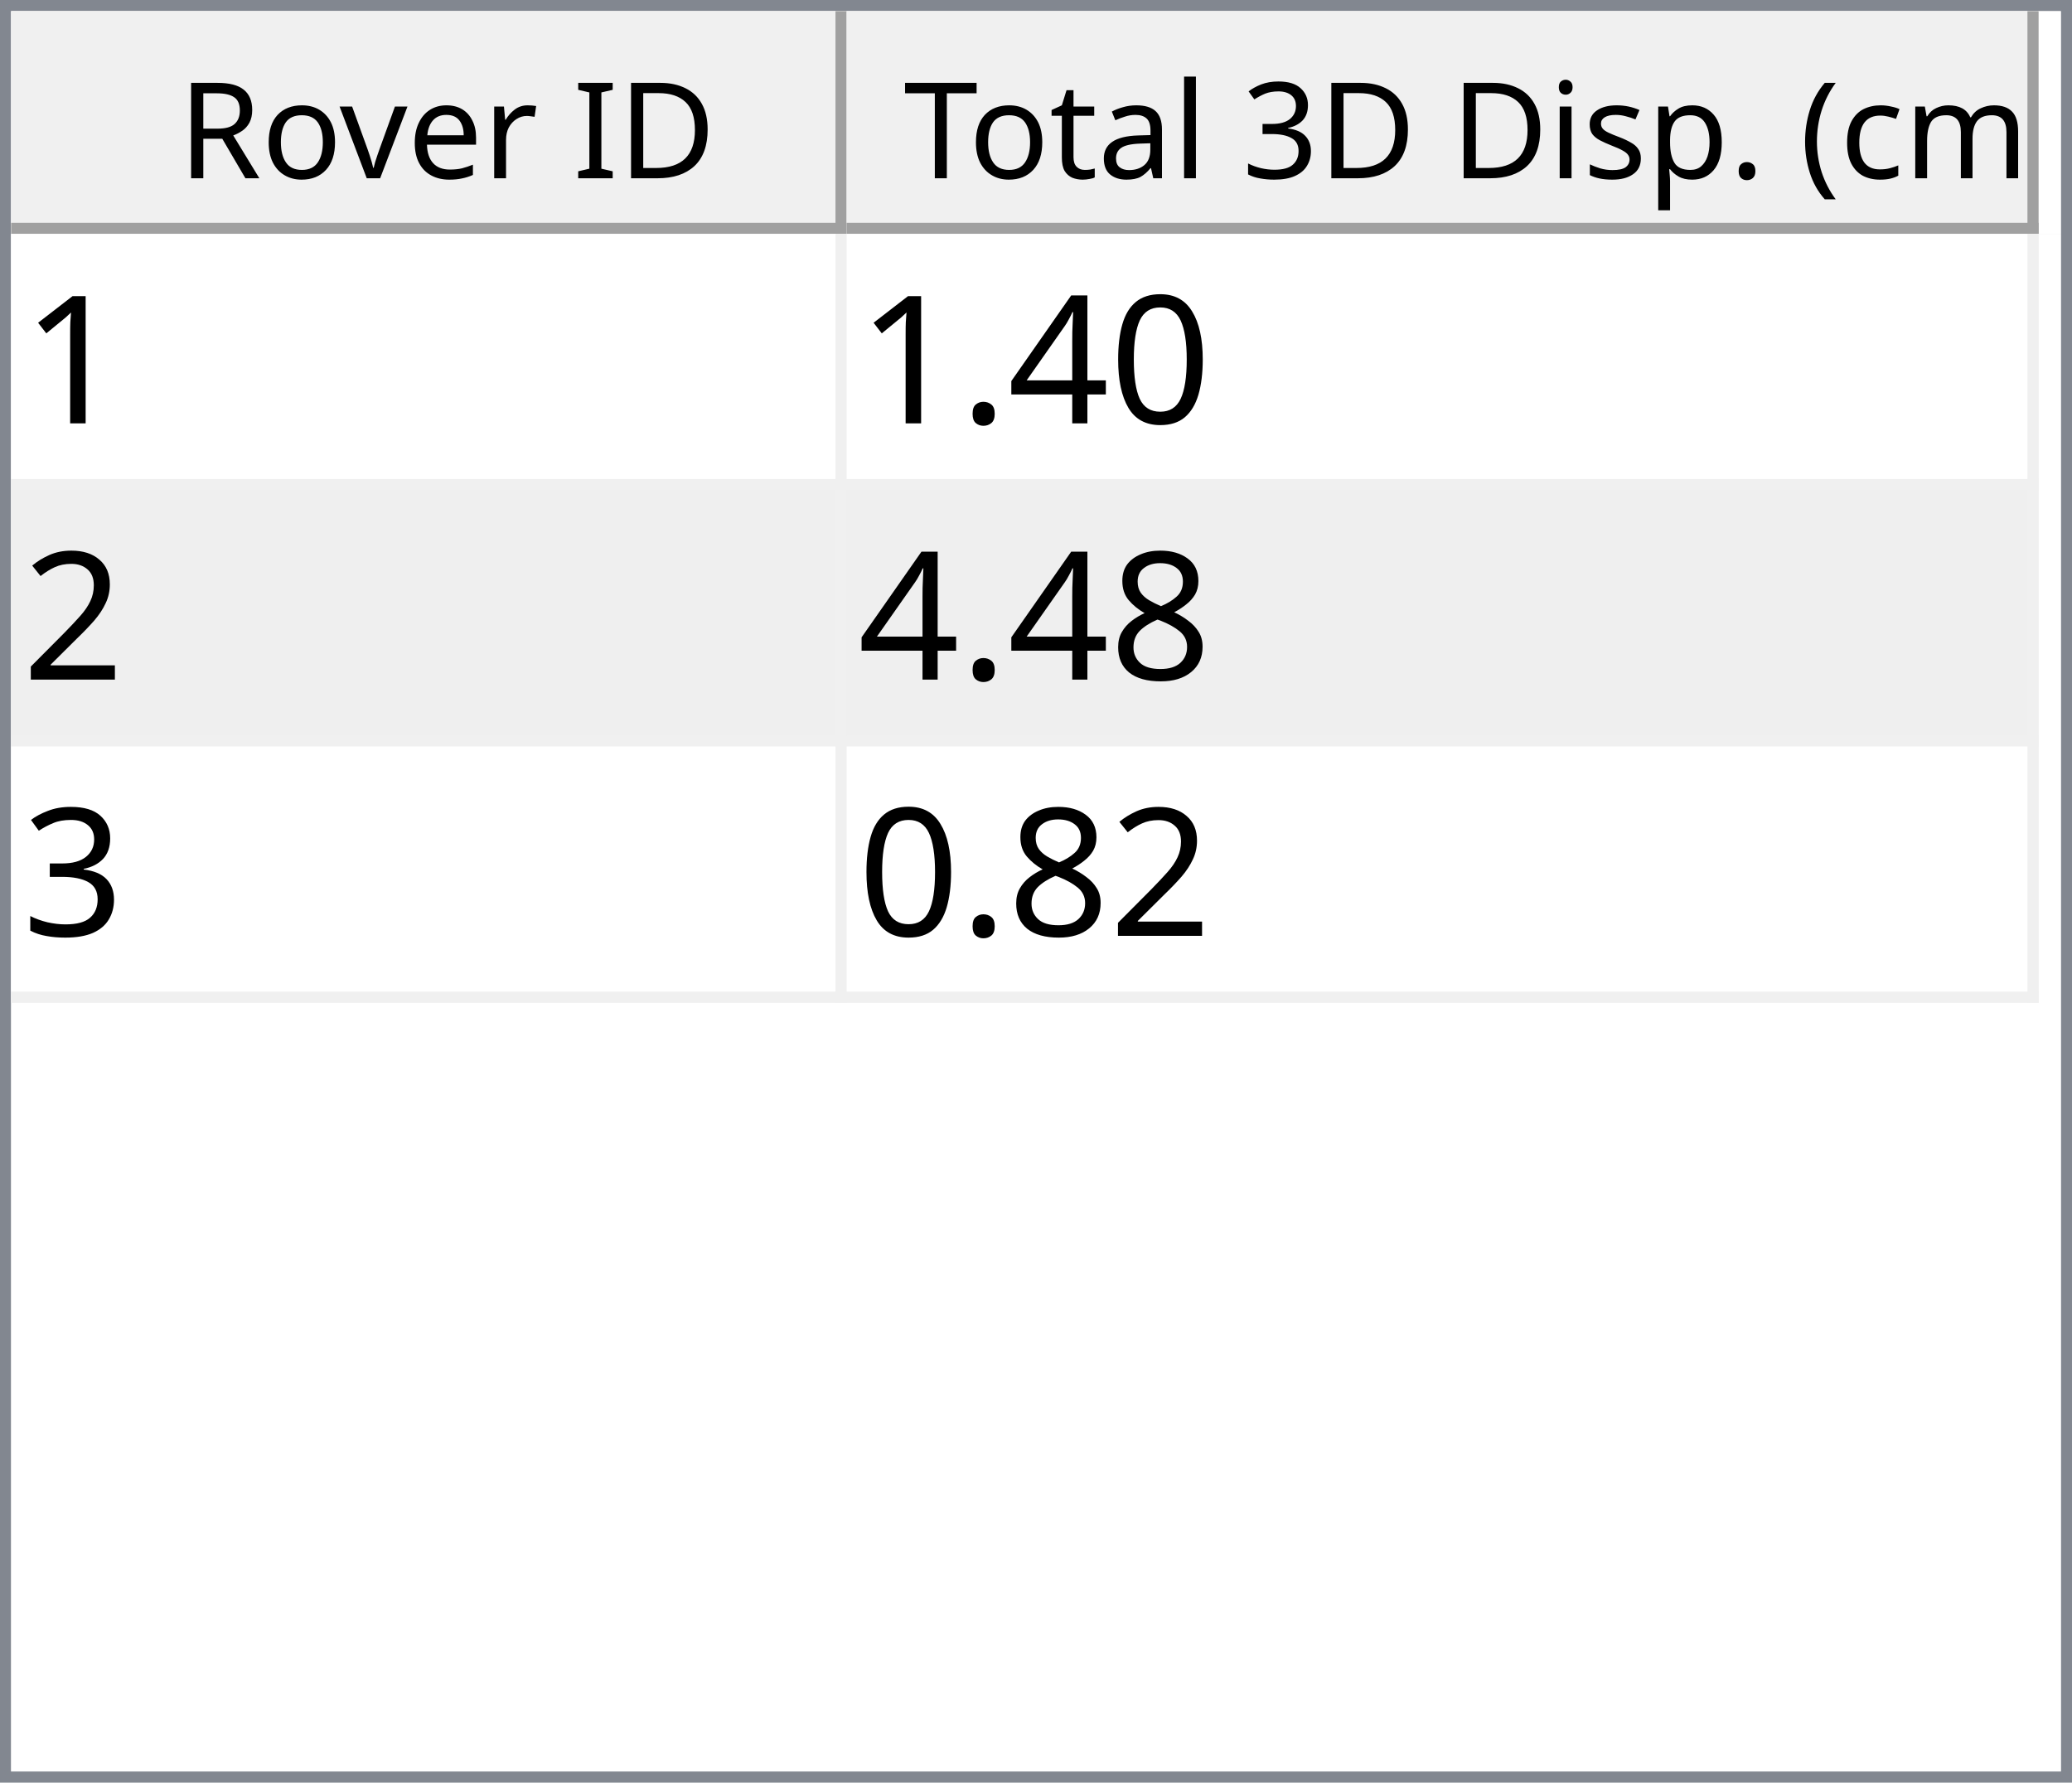
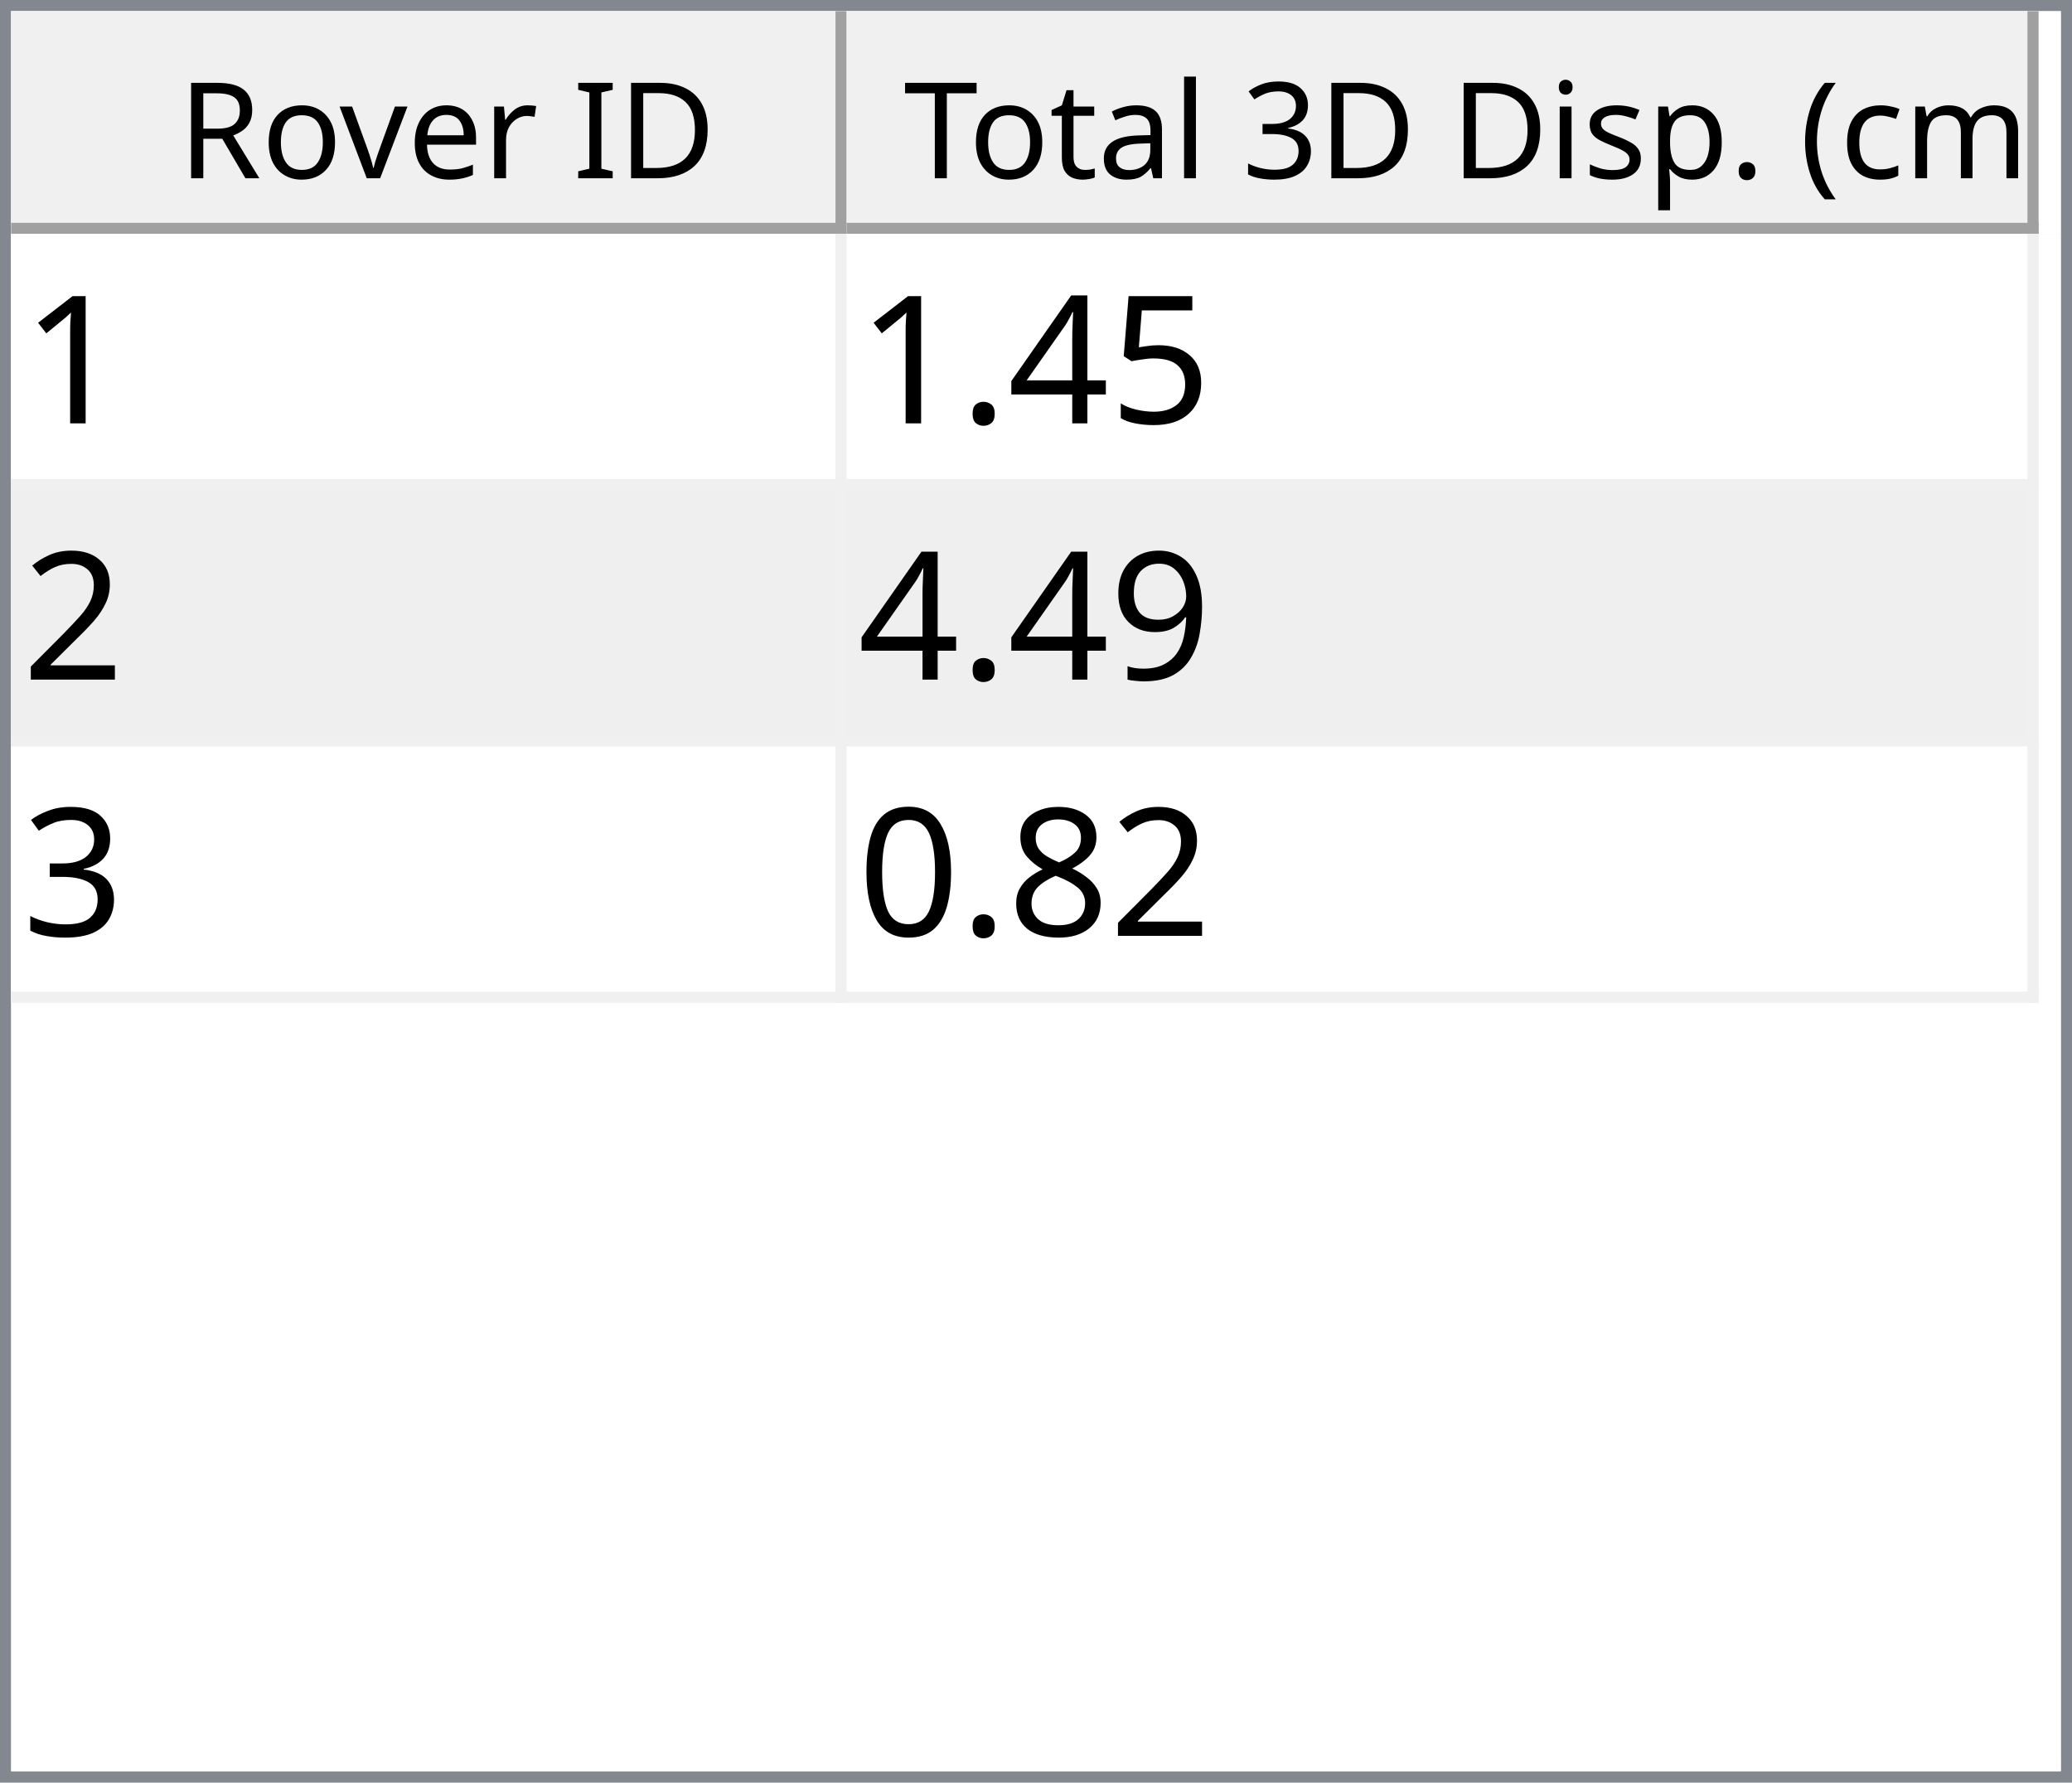
<svg xmlns="http://www.w3.org/2000/svg" style="fill-opacity:1; color-rendering:auto; color-interpolation:auto; text-rendering:auto; stroke:black; stroke-linecap:square; stroke-miterlimit:10; shape-rendering:auto; stroke-opacity:1; fill:black; stroke-dasharray:none; font-weight:normal; stroke-width:1; font-family:'Dialog'; font-style:normal; stroke-linejoin:miter; font-size:12px; stroke-dashoffset:0; image-rendering:auto;" width="186" height="160">
  <defs id="genericDefs" />
  <g>
    <defs id="defs1">
      <clipPath clipPathUnits="userSpaceOnUse" id="clipPath1">
        <path d="M0 0 L186 0 L186 160 L0 160 L0 0 Z" />
      </clipPath>
      <clipPath clipPathUnits="userSpaceOnUse" id="clipPath2">
        <path d="M0 0 L0 160 L186 160 L186 0 Z" />
      </clipPath>
      <clipPath clipPathUnits="userSpaceOnUse" id="clipPath3">
        <path d="M0 0 L0 20 L184 20 L184 0 Z" />
      </clipPath>
      <clipPath clipPathUnits="userSpaceOnUse" id="clipPath4">
        <path d="M0 0 L0 20 L75 20 L75 0 Z" />
      </clipPath>
      <clipPath clipPathUnits="userSpaceOnUse" id="clipPath5">
        <path d="M1 1 L1 19 L74 19 L74 1 Z" />
      </clipPath>
      <clipPath clipPathUnits="userSpaceOnUse" id="clipPath6">
        <path d="M0 0 L0 18 L73 18 L73 0 Z" />
      </clipPath>
      <clipPath clipPathUnits="userSpaceOnUse" id="clipPath7">
        <path d="M-0.5 -0.5 L-0.5 19.5 L74.5 19.5 L74.5 -0.5 Z" />
      </clipPath>
      <clipPath clipPathUnits="userSpaceOnUse" id="clipPath8">
        <path d="M0 0 L0 20 L107 20 L107 0 Z" />
      </clipPath>
      <clipPath clipPathUnits="userSpaceOnUse" id="clipPath9">
        <path d="M1 1 L1 19 L106 19 L106 1 Z" />
      </clipPath>
      <clipPath clipPathUnits="userSpaceOnUse" id="clipPath10">
        <path d="M0 0 L0 18 L105 18 L105 0 Z" />
      </clipPath>
      <clipPath clipPathUnits="userSpaceOnUse" id="clipPath11">
        <path d="M-0.5 -0.5 L-0.5 19.5 L106.5 19.5 L106.5 -0.5 Z" />
      </clipPath>
      <clipPath clipPathUnits="userSpaceOnUse" id="clipPath12">
        <path d="M0 0 L0 138 L184 138 L184 0 Z" />
      </clipPath>
      <clipPath clipPathUnits="userSpaceOnUse" id="clipPath13">
        <path d="M0 0 L0 69 L182 69 L182 0 Z" />
      </clipPath>
      <clipPath clipPathUnits="userSpaceOnUse" id="clipPath14">
        <path d="M-0.5 -0.5 L-0.5 68.5 L181.5 68.5 L181.5 -0.5 Z" />
      </clipPath>
      <clipPath clipPathUnits="userSpaceOnUse" id="clipPath15">
        <path d="M0 0 L0 22 L74 22 L74 0 Z" />
      </clipPath>
      <clipPath clipPathUnits="userSpaceOnUse" id="clipPath16">
        <path d="M0 0 L0 22 L106 22 L106 0 Z" />
      </clipPath>
      <font horiz-adv-x="64.551" id="font1">
        <font-face ascent="107.91" descent="25.098" units-per-em="100" style="font-style:normal; font-family:Segoe UI; font-weight:normal;" />
        <missing-glyph horiz-adv-x="64.551" d="M8.109 0 L8.109 68.266 L56.453 68.266 L56.453 0 L8.109 0 ZM15.328 7.234 L49.219 7.234 L49.219 61.031 L15.328 61.031 L15.328 7.234 Z" />
        <glyph unicode="D" horiz-adv-x="70.117" d="M9.188 0 L9.188 70.016 L28.516 70.016 Q65.531 70.016 65.531 35.891 Q65.531 19.672 55.25 9.836 Q44.969 0 27.734 0 L9.188 0 ZM17.391 62.594 L17.391 7.422 L27.828 7.422 Q41.609 7.422 49.273 14.797 Q56.938 22.172 56.938 35.688 Q56.938 62.594 28.328 62.594 L17.391 62.594 Z" />
        <glyph unicode="I" horiz-adv-x="26.611" d="M17.391 0 L9.188 0 L9.188 70.016 L17.391 70.016 L17.391 0 Z" />
        <glyph unicode=" " horiz-adv-x="27.393" d="" />
        <glyph unicode="r" horiz-adv-x="34.766" d="M34.188 41.891 Q32.078 43.5 28.125 43.5 Q23 43.5 19.555 38.672 Q16.109 33.844 16.109 25.484 L16.109 0 L8.109 0 L8.109 50 L16.109 50 L16.109 39.703 L16.312 39.703 Q18.016 44.969 21.531 47.922 Q25.047 50.875 29.391 50.875 Q32.516 50.875 34.188 50.203 L34.188 41.891 Z" />
        <glyph unicode="e" horiz-adv-x="52.295" d="M48.297 23 L12.984 23 Q13.188 14.656 17.484 10.109 Q21.781 5.562 29.297 5.562 Q37.75 5.562 44.828 11.141 L44.828 3.609 Q38.234 -1.172 27.391 -1.172 Q16.797 -1.172 10.742 5.641 Q4.688 12.453 4.688 24.812 Q4.688 36.469 11.305 43.82 Q17.922 51.172 27.734 51.172 Q37.547 51.172 42.922 44.828 Q48.297 38.484 48.297 27.203 L48.297 23 ZM40.094 29.781 Q40.047 36.719 36.75 40.578 Q33.453 44.438 27.594 44.438 Q21.922 44.438 17.969 40.383 Q14.016 36.328 13.094 29.781 L40.094 29.781 Z" />
        <glyph unicode="v" horiz-adv-x="47.9" d="M47.406 50 L27.484 0 L19.625 0 L0.688 50 L9.469 50 L22.172 13.672 Q23.578 9.672 23.922 6.688 L24.125 6.688 Q24.609 10.453 25.688 13.484 L38.969 50 L47.406 50 Z" />
        <glyph unicode="o" horiz-adv-x="58.594" d="M29 -1.172 Q17.922 -1.172 11.305 5.836 Q4.688 12.844 4.688 24.422 Q4.688 37.016 11.57 44.094 Q18.453 51.172 30.172 51.172 Q41.359 51.172 47.633 44.289 Q53.906 37.406 53.906 25.203 Q53.906 13.234 47.141 6.031 Q40.375 -1.172 29 -1.172 ZM29.594 44.438 Q21.875 44.438 17.383 39.188 Q12.891 33.938 12.891 24.703 Q12.891 15.828 17.43 10.695 Q21.969 5.562 29.594 5.562 Q37.359 5.562 41.531 10.594 Q45.703 15.625 45.703 24.906 Q45.703 34.281 41.531 39.359 Q37.359 44.438 29.594 44.438 Z" />
        <glyph unicode="R" horiz-adv-x="59.814" d="M59.375 0 L49.609 0 L37.891 19.625 Q36.281 22.359 34.766 24.289 Q33.25 26.219 31.664 27.438 Q30.078 28.656 28.25 29.219 Q26.422 29.781 24.125 29.781 L17.391 29.781 L17.391 0 L9.188 0 L9.188 70.016 L30.078 70.016 Q34.672 70.016 38.555 68.867 Q42.438 67.719 45.289 65.375 Q48.141 63.031 49.758 59.547 Q51.375 56.062 51.375 51.375 Q51.375 47.703 50.273 44.656 Q49.172 41.609 47.148 39.211 Q45.125 36.812 42.266 35.133 Q39.406 33.453 35.844 32.516 L35.844 32.328 Q37.594 31.547 38.891 30.547 Q40.188 29.547 41.359 28.18 Q42.531 26.812 43.68 25.078 Q44.828 23.344 46.234 21.047 L59.375 0 ZM17.391 62.594 L17.391 37.203 L28.516 37.203 Q31.594 37.203 34.203 38.133 Q36.812 39.062 38.719 40.797 Q40.625 42.531 41.703 45.047 Q42.781 47.562 42.781 50.688 Q42.781 56.297 39.141 59.445 Q35.5 62.594 28.609 62.594 L17.391 62.594 Z" />
        <glyph unicode=")" horiz-adv-x="30.176" d="M8.297 -15.922 L1.172 -15.922 Q16.406 2.344 16.406 26.812 Q16.406 51.469 1.078 70.016 L8.297 70.016 Q23.531 52.156 23.531 26.703 Q23.531 1.375 8.297 -15.922 Z" />
        <glyph unicode="m" horiz-adv-x="86.133" d="M79.109 0 L71.094 0 L71.094 28.719 Q71.094 37.016 68.531 40.727 Q65.969 44.438 59.906 44.438 Q54.781 44.438 51.195 39.75 Q47.609 35.062 47.609 28.516 L47.609 0 L39.594 0 L39.594 29.688 Q39.594 44.438 28.219 44.438 Q22.953 44.438 19.531 40.016 Q16.109 35.594 16.109 28.516 L16.109 0 L8.109 0 L8.109 50 L16.109 50 L16.109 42.094 L16.312 42.094 Q21.625 51.172 31.844 51.172 Q36.969 51.172 40.773 48.312 Q44.578 45.453 46 40.828 Q51.562 51.172 62.594 51.172 Q79.109 51.172 79.109 30.812 L79.109 0 Z" />
        <glyph unicode="c" horiz-adv-x="46.191" d="M42.188 2.297 Q36.422 -1.172 28.516 -1.172 Q17.828 -1.172 11.258 5.789 Q4.688 12.75 4.688 23.828 Q4.688 36.188 11.766 43.68 Q18.844 51.172 30.672 51.172 Q37.25 51.172 42.281 48.734 L42.281 40.531 Q36.719 44.438 30.375 44.438 Q22.703 44.438 17.797 38.945 Q12.891 33.453 12.891 24.516 Q12.891 15.719 17.508 10.641 Q22.125 5.562 29.891 5.562 Q36.422 5.562 42.188 9.906 L42.188 2.297 Z" />
        <glyph unicode="(" horiz-adv-x="30.176" d="M29.109 -15.922 L21.969 -15.922 Q6.844 1.375 6.844 26.703 Q6.844 52.156 21.969 70.016 L29.203 70.016 Q13.875 51.469 13.875 26.812 Q13.875 2.344 29.109 -15.922 Z" />
        <glyph unicode="." horiz-adv-x="21.68" d="M10.891 -1.078 Q8.641 -1.078 7.055 0.539 Q5.469 2.156 5.469 4.391 Q5.469 6.641 7.055 8.273 Q8.641 9.906 10.891 9.906 Q13.188 9.906 14.797 8.273 Q16.406 6.641 16.406 4.391 Q16.406 2.156 14.797 0.539 Q13.188 -1.078 10.891 -1.078 Z" />
        <glyph unicode="p" horiz-adv-x="58.789" d="M16.312 7.234 L16.109 7.234 L16.109 -23 L8.109 -23 L8.109 50 L16.109 50 L16.109 41.219 L16.312 41.219 Q22.219 51.172 33.594 51.172 Q43.266 51.172 48.688 44.461 Q54.109 37.75 54.109 26.469 Q54.109 13.922 48 6.375 Q41.891 -1.172 31.297 -1.172 Q21.578 -1.172 16.312 7.234 ZM16.109 27.391 L16.109 20.406 Q16.109 14.203 20.141 9.883 Q24.172 5.562 30.375 5.562 Q37.641 5.562 41.773 11.133 Q45.906 16.703 45.906 26.609 Q45.906 34.969 42.047 39.703 Q38.188 44.438 31.594 44.438 Q24.609 44.438 20.359 39.578 Q16.109 34.719 16.109 27.391 Z" />
        <glyph unicode="s" horiz-adv-x="42.432" d="M5.078 1.812 L5.078 10.406 Q11.625 5.562 19.484 5.562 Q30.031 5.562 30.031 12.594 Q30.031 14.594 29.125 15.992 Q28.219 17.391 26.68 18.461 Q25.141 19.531 23.07 20.383 Q21 21.234 18.609 22.172 Q15.281 23.484 12.766 24.828 Q10.25 26.172 8.57 27.859 Q6.891 29.547 6.031 31.695 Q5.172 33.844 5.172 36.719 Q5.172 40.234 6.789 42.945 Q8.406 45.656 11.086 47.484 Q13.766 49.312 17.211 50.242 Q20.656 51.172 24.312 51.172 Q30.812 51.172 35.938 48.922 L35.938 40.828 Q30.422 44.438 23.25 44.438 Q21 44.438 19.195 43.922 Q17.391 43.406 16.094 42.477 Q14.797 41.547 14.086 40.258 Q13.375 38.969 13.375 37.406 Q13.375 35.453 14.086 34.133 Q14.797 32.812 16.164 31.789 Q17.531 30.766 19.484 29.938 Q21.438 29.109 23.922 28.125 Q27.25 26.859 29.883 25.516 Q32.516 24.172 34.375 22.484 Q36.234 20.797 37.234 18.602 Q38.234 16.406 38.234 13.375 Q38.234 9.672 36.602 6.938 Q34.969 4.203 32.234 2.398 Q29.5 0.594 25.93 -0.289 Q22.359 -1.172 18.453 -1.172 Q10.75 -1.172 5.078 1.812 Z" />
        <glyph unicode="i" horiz-adv-x="24.219" d="M12.203 62.703 Q10.062 62.703 8.547 64.164 Q7.031 65.625 7.031 67.875 Q7.031 70.125 8.547 71.609 Q10.062 73.094 12.203 73.094 Q14.406 73.094 15.945 71.609 Q17.484 70.125 17.484 67.875 Q17.484 65.719 15.945 64.211 Q14.406 62.703 12.203 62.703 ZM16.109 0 L8.109 0 L8.109 50 L16.109 50 L16.109 0 Z" />
        <glyph unicode="3" horiz-adv-x="53.906" d="M46.531 19.828 Q46.531 15.094 44.75 11.211 Q42.969 7.328 39.719 4.57 Q36.469 1.812 31.93 0.297 Q27.391 -1.219 21.922 -1.219 Q11.922 -1.219 6 2.594 L6 11.188 Q13.094 5.609 22.219 5.609 Q25.875 5.609 28.828 6.539 Q31.781 7.469 33.906 9.227 Q36.031 10.984 37.18 13.477 Q38.328 15.969 38.328 19.094 Q38.328 32.812 18.797 32.812 L12.984 32.812 L12.984 39.594 L18.5 39.594 Q35.797 39.594 35.797 52.484 Q35.797 64.406 22.609 64.406 Q15.188 64.406 8.688 59.422 L8.688 67.188 Q15.375 71.188 24.609 71.188 Q29 71.188 32.57 69.969 Q36.141 68.75 38.68 66.555 Q41.219 64.359 42.609 61.281 Q44 58.203 44 54.5 Q44 40.672 30.031 36.719 L30.031 36.531 Q33.594 36.141 36.625 34.797 Q39.656 33.453 41.852 31.305 Q44.047 29.156 45.289 26.25 Q46.531 23.344 46.531 19.828 Z" />
        <glyph unicode="l" horiz-adv-x="24.219" d="M16.109 0 L8.109 0 L8.109 74.031 L16.109 74.031 L16.109 0 Z" />
        <glyph unicode="a" horiz-adv-x="50.879" d="M43.891 0 L35.891 0 L35.891 7.812 L35.688 7.812 Q30.469 -1.172 20.312 -1.172 Q12.844 -1.172 8.617 2.781 Q4.391 6.734 4.391 13.281 Q4.391 27.297 20.906 29.594 L35.891 31.688 Q35.891 44.438 25.594 44.438 Q16.547 44.438 9.281 38.281 L9.281 46.484 Q16.656 51.172 26.266 51.172 Q43.891 51.172 43.891 32.516 L43.891 0 ZM35.891 25.297 L23.828 23.641 Q18.266 22.859 15.43 20.875 Q12.594 18.891 12.594 13.875 Q12.594 10.203 15.211 7.883 Q17.828 5.562 22.172 5.562 Q28.125 5.562 32.008 9.742 Q35.891 13.922 35.891 20.312 L35.891 25.297 Z" />
        <glyph unicode="t" horiz-adv-x="33.887" d="M31.297 0.484 Q28.469 -1.078 23.828 -1.078 Q10.688 -1.078 10.688 13.578 L10.688 43.172 L2.094 43.172 L2.094 50 L10.688 50 L10.688 62.203 L18.703 64.797 L18.703 50 L31.297 50 L31.297 43.172 L18.703 43.172 L18.703 14.984 Q18.703 9.969 20.414 7.82 Q22.125 5.672 26.078 5.672 Q29.109 5.672 31.297 7.328 L31.297 0.484 Z" />
        <glyph unicode="T" horiz-adv-x="52.393" d="M50.594 62.594 L30.375 62.594 L30.375 0 L22.172 0 L22.172 62.594 L2 62.594 L2 70.016 L50.594 70.016 L50.594 62.594 Z" />
      </font>
      <font horiz-adv-x="75.0" id="font2">
        <font-face ascent="100.537" descent="21.973" units-per-em="100" style="font-style:normal; font-family:sans-serif; font-weight:normal;" />
        <missing-glyph horiz-adv-x="75.0" d="M12.5 0 L12.5 62.5 L62.5 62.5 L62.5 0 L12.5 0 ZM14.062 1.562 L60.938 1.562 L60.938 60.938 L14.062 60.938 L14.062 1.562 Z" />
        <glyph unicode="1" horiz-adv-x="55.615" d="M37.25 0 L28.469 0 L28.469 56 Q25.297 52.984 20.141 49.953 Q14.984 46.922 10.891 45.406 L10.891 53.906 Q18.266 57.375 23.781 62.305 Q29.297 67.234 31.594 71.875 L37.25 71.875 L37.25 0 Z" />
-         <glyph unicode="0" horiz-adv-x="55.615" d="M4.156 35.297 Q4.156 48 6.766 55.742 Q9.375 63.484 14.523 67.68 Q19.672 71.875 27.484 71.875 Q33.25 71.875 37.594 69.555 Q41.938 67.234 44.773 62.867 Q47.609 58.5 49.219 52.227 Q50.828 45.953 50.828 35.297 Q50.828 22.703 48.242 14.969 Q45.656 7.234 40.508 3.008 Q35.359 -1.219 27.484 -1.219 Q17.141 -1.219 11.234 6.203 Q4.156 15.141 4.156 35.297 ZM13.188 35.297 Q13.188 17.672 17.312 11.836 Q21.438 6 27.484 6 Q33.547 6 37.672 11.859 Q41.797 17.719 41.797 35.297 Q41.797 52.984 37.672 58.789 Q33.547 64.594 27.391 64.594 Q21.344 64.594 17.719 59.469 Q13.188 52.938 13.188 35.297 Z" />
+         <glyph unicode="5" horiz-adv-x="55.615" d="M4.156 18.75 L13.375 19.531 Q14.406 12.797 18.141 9.398 Q21.875 6 27.156 6 Q33.5 6 37.891 10.789 Q42.281 15.578 42.281 23.484 Q42.281 31 38.062 35.352 Q33.844 39.703 27 39.703 Q22.75 39.703 19.336 37.773 Q15.922 35.844 13.969 32.766 L5.719 33.844 L12.641 70.609 L48.25 70.609 L48.25 62.203 L19.672 62.203 L15.828 42.969 Q22.266 47.469 29.344 47.469 Q38.719 47.469 45.164 40.969 Q51.609 34.469 51.609 24.266 Q51.609 14.547 45.953 7.469 Q39.062 -1.219 27.156 -1.219 Q17.391 -1.219 11.211 4.25 Q5.031 9.719 4.156 18.75 Z" />
        <glyph unicode="4" horiz-adv-x="55.615" d="M32.328 0 L32.328 17.141 L1.266 17.141 L1.266 25.203 L33.938 71.578 L41.109 71.578 L41.109 25.203 L50.781 25.203 L50.781 17.141 L41.109 17.141 L41.109 0 L32.328 0 ZM32.328 25.203 L32.328 57.469 L9.906 25.203 L32.328 25.203 Z" />
        <glyph unicode="." horiz-adv-x="27.783" d="M9.078 0 L9.078 10.016 L19.094 10.016 L19.094 0 L9.078 0 Z" />
        <glyph unicode="2" horiz-adv-x="55.615" d="M50.344 8.453 L50.344 0 L3.031 0 Q2.938 3.172 4.047 6.109 Q5.859 10.938 9.836 15.625 Q13.812 20.312 21.344 26.469 Q33.016 36.031 37.117 41.625 Q41.219 47.219 41.219 52.203 Q41.219 57.422 37.477 61.008 Q33.734 64.594 27.734 64.594 Q21.391 64.594 17.578 60.789 Q13.766 56.984 13.719 50.25 L4.688 51.172 Q5.609 61.281 11.664 66.578 Q17.719 71.875 27.938 71.875 Q38.234 71.875 44.242 66.164 Q50.25 60.453 50.25 52 Q50.25 47.703 48.492 43.555 Q46.734 39.406 42.656 34.812 Q38.578 30.219 29.109 22.219 Q21.188 15.578 18.945 13.211 Q16.703 10.844 15.234 8.453 L50.344 8.453 Z" />
+         <glyph unicode="9" horiz-adv-x="55.615" d="M5.469 16.547 L13.922 17.328 Q14.984 11.375 18.016 8.688 Q21.047 6 25.781 6 Q29.828 6 32.883 7.859 Q35.938 9.719 37.891 12.82 Q39.844 15.922 41.164 21.195 Q42.484 26.469 42.484 31.938 Q42.484 32.516 42.438 33.688 Q39.797 29.5 35.234 26.883 Q30.672 24.266 25.344 24.266 Q16.453 24.266 10.305 30.711 Q4.156 37.156 4.156 47.703 Q4.156 58.594 10.578 65.234 Q17 71.875 26.656 71.875 Q33.641 71.875 39.43 68.117 Q45.219 64.359 48.219 57.398 Q51.219 50.438 51.219 37.25 Q51.219 23.531 48.242 15.406 Q45.266 7.281 39.383 3.031 Q33.5 -1.219 25.594 -1.219 Q17.188 -1.219 11.867 3.445 Q6.547 8.109 5.469 16.547 ZM41.453 48.141 Q41.453 55.719 37.43 60.156 Q33.406 64.594 27.734 64.594 Q21.875 64.594 17.531 59.812 Q13.188 55.031 13.188 47.406 Q13.188 40.578 17.312 36.305 Q21.438 32.031 27.484 32.031 Q33.594 32.031 37.523 36.305 Q41.453 40.578 41.453 48.141 Z" />
+         <glyph unicode="3" horiz-adv-x="55.615" d="M4.203 18.891 L12.984 20.062 Q14.5 12.594 18.141 9.297 Q21.781 6 27 6 Q33.203 6 37.477 10.297 Q41.75 14.594 41.75 20.953 Q41.75 27 37.797 30.93 Q33.844 34.859 27.734 34.859 Q25.25 34.859 21.531 33.891 L22.516 41.609 Q23.391 41.5 23.922 41.5 Q29.547 41.5 34.039 44.43 Q38.531 47.359 38.531 53.469 Q38.531 58.297 35.258 61.477 Q31.984 64.656 26.812 64.656 Q21.688 64.656 18.266 61.43 Q14.844 58.203 13.875 51.766 L5.078 53.328 Q6.688 62.156 12.398 67.016 Q18.109 71.875 26.609 71.875 Q32.469 71.875 37.398 69.359 Q42.328 66.844 44.945 62.5 Q47.562 58.156 47.562 53.266 Q47.562 48.641 45.07 44.828 Q42.578 41.016 37.703 38.766 Q44.047 37.312 47.562 32.695 Q51.078 28.078 51.078 21.141 Q51.078 11.766 44.242 5.25 Q37.406 -1.266 26.953 -1.266 Q17.531 -1.266 11.305 4.352 Q5.078 9.969 4.203 18.891 Z" />
        <glyph unicode="8" horiz-adv-x="55.615" d="M17.672 38.812 Q12.203 40.828 9.57 44.539 Q6.938 48.25 6.938 53.422 Q6.938 61.234 12.555 66.555 Q18.172 71.875 27.484 71.875 Q36.859 71.875 42.578 66.43 Q48.297 60.984 48.297 53.172 Q48.297 48.188 45.68 44.508 Q43.062 40.828 37.75 38.812 Q44.344 36.672 47.781 31.883 Q51.219 27.094 51.219 20.453 Q51.219 11.281 44.727 5.031 Q38.234 -1.219 27.641 -1.219 Q17.047 -1.219 10.547 5.055 Q4.047 11.328 4.047 20.703 Q4.047 27.688 7.594 32.398 Q11.141 37.109 17.672 38.812 ZM15.922 53.719 Q15.922 48.641 19.195 45.414 Q22.469 42.188 27.688 42.188 Q32.766 42.188 36.016 45.383 Q39.266 48.578 39.266 53.219 Q39.266 58.062 35.914 61.359 Q32.562 64.656 27.594 64.656 Q22.562 64.656 19.242 61.43 Q15.922 58.203 15.922 53.719 ZM13.094 20.656 Q13.094 16.891 14.875 13.375 Q16.656 9.859 20.172 7.93 Q23.688 6 27.734 6 Q34.031 6 38.133 10.055 Q42.234 14.109 42.234 20.359 Q42.234 26.703 38.016 30.859 Q33.797 35.016 27.438 35.016 Q21.234 35.016 17.164 30.914 Q13.094 26.812 13.094 20.656 Z" />
-         <glyph unicode="3" horiz-adv-x="55.615" d="M4.203 18.891 L12.984 20.062 Q14.5 12.594 18.141 9.297 Q21.781 6 27 6 Q33.203 6 37.477 10.297 Q41.75 14.594 41.75 20.953 Q41.75 27 37.797 30.93 Q33.844 34.859 27.734 34.859 Q25.25 34.859 21.531 33.891 L22.516 41.609 Q23.391 41.5 23.922 41.5 Q29.547 41.5 34.039 44.43 Q38.531 47.359 38.531 53.469 Q38.531 58.297 35.258 61.477 Q31.984 64.656 26.812 64.656 Q21.688 64.656 18.266 61.43 Q14.844 58.203 13.875 51.766 L5.078 53.328 Q6.688 62.156 12.398 67.016 Q18.109 71.875 26.609 71.875 Q32.469 71.875 37.398 69.359 Q42.328 66.844 44.945 62.5 Q47.562 58.156 47.562 53.266 Q47.562 48.641 45.07 44.828 Q42.578 41.016 37.703 38.766 Q44.047 37.312 47.562 32.695 Q51.078 28.078 51.078 21.141 Q51.078 11.766 44.242 5.25 Q37.406 -1.266 26.953 -1.266 Q17.531 -1.266 11.305 4.352 Q5.078 9.969 4.203 18.891 Z" />
+         <glyph unicode="0" horiz-adv-x="55.615" d="M4.156 35.297 Q4.156 48 6.766 55.742 Q9.375 63.484 14.523 67.68 Q19.672 71.875 27.484 71.875 Q33.25 71.875 37.594 69.555 Q41.938 67.234 44.773 62.867 Q47.609 58.5 49.219 52.227 Q50.828 45.953 50.828 35.297 Q50.828 22.703 48.242 14.969 Q45.656 7.234 40.508 3.008 Q35.359 -1.219 27.484 -1.219 Q17.141 -1.219 11.234 6.203 Q4.156 15.141 4.156 35.297 ZM13.188 35.297 Q13.188 17.672 17.312 11.836 Q21.438 6 27.484 6 Q33.547 6 37.672 11.859 Q41.797 17.719 41.797 35.297 Q41.797 52.984 37.672 58.789 Q33.547 64.594 27.391 64.594 Q21.344 64.594 17.719 59.469 Q13.188 52.938 13.188 35.297 Z" />
      </font>
    </defs>
    <g style="fill:white; stroke:white;">
      <rect x="0" y="0" width="186" style="clip-path:url(#clipPath1); stroke:none;" height="160" />
    </g>
    <g style="fill:white; text-rendering:optimizeSpeed; color-rendering:optimizeSpeed; image-rendering:optimizeSpeed; shape-rendering:crispEdges; stroke:white; color-interpolation:sRGB;">
      <rect x="0" width="186" height="160" y="0" style="stroke:none;" />
      <path style="stroke:none;" d="M0 160 L186 160 L186 0 L0 0 Z" />
    </g>
    <g style="fill:rgb(240,240,240); font-family:'Segoe UI'; stroke:rgb(240,240,240);">
      <rect x="0" y="0" width="186" style="clip-path:url(#clipPath2); stroke:none;" height="160" />
    </g>
    <g style="fill:rgb(130,135,144); font-family:'Segoe UI'; stroke:rgb(130,135,144);">
      <path d="M0 0 L186 0 L186 160 L0 160 L0 0 ZM1 1 L185 1 L185 159 L1 159 L1 1 Z" style="fill-rule:evenodd; clip-path:url(#clipPath2); stroke:none;" />
    </g>
    <g style="fill:white; font-family:'Segoe UI'; stroke:white;" transform="translate(1,1)">
      <rect x="0" y="0" width="184" style="clip-path:url(#clipPath3); stroke:none;" height="20" />
    </g>
    <g style="fill:rgb(240,240,240); font-family:'Segoe UI'; stroke:rgb(240,240,240);" transform="translate(1,1)">
      <rect x="0" y="0" width="75" style="clip-path:url(#clipPath4); stroke:none;" height="20" />
    </g>
    <g style="font-family:'Segoe UI';" transform="translate(2,2)">
      <text x="14" xml:space="preserve" y="14" style="clip-path:url(#clipPath6); stroke:none;">Rover ID</text>
    </g>
    <g style="fill:rgb(160,160,160); font-family:'Segoe UI'; stroke:rgb(160,160,160); stroke-linejoin:bevel;" transform="translate(1.5,1.5)">
      <line x1="74" x2="74" y1="0" style="fill:none; clip-path:url(#clipPath7);" y2="19" />
    </g>
    <g style="fill:rgb(160,160,160); font-family:'Segoe UI'; stroke:rgb(160,160,160); stroke-linejoin:bevel;" transform="matrix(1,0,0,1,1,1) translate(0.5,0.5)">
      <line x1="0" x2="74" y1="19" style="fill:none; clip-path:url(#clipPath7);" y2="19" />
    </g>
    <g style="fill:rgb(240,240,240); font-family:'Segoe UI'; stroke:rgb(240,240,240);" transform="translate(76,1)">
      <rect x="0" y="0" width="107" style="clip-path:url(#clipPath8); stroke:none;" height="20" />
    </g>
    <g style="font-family:'Segoe UI';" transform="translate(77,2)">
      <text x="1" xml:space="preserve" y="14" style="clip-path:url(#clipPath10); stroke:none;"> Total 3D Disp. (cm)</text>
    </g>
    <g style="fill:rgb(160,160,160); font-family:'Segoe UI'; stroke:rgb(160,160,160); stroke-linejoin:bevel;" transform="translate(76.5,1.5)">
      <line x1="106" x2="106" y1="0" style="fill:none; clip-path:url(#clipPath11);" y2="19" />
    </g>
    <g style="fill:rgb(160,160,160); font-family:'Segoe UI'; stroke:rgb(160,160,160); stroke-linejoin:bevel;" transform="matrix(1,0,0,1,76,1) translate(0.5,0.5)">
      <line x1="0" x2="106" y1="19" style="fill:none; clip-path:url(#clipPath11);" y2="19" />
    </g>
    <g style="fill:white; font-family:'Segoe UI'; stroke:white;" transform="translate(1,21)">
      <rect x="0" y="0" width="184" style="clip-path:url(#clipPath12); stroke:none;" height="138" />
    </g>
    <g style="fill:rgb(240,240,240); font-size:16px; font-family:sans-serif; stroke:rgb(240,240,240);" transform="translate(1,21)">
      <rect x="0" y="0" width="182" style="clip-path:url(#clipPath13); stroke:none;" height="69" />
      <line transform="translate(0.5,0.5)" x1="0" x2="181" y1="22" style="clip-path:url(#clipPath14); fill:none; stroke-linejoin:bevel;" y2="22" />
    </g>
    <g transform="matrix(1,0,0,1,1,21) translate(0.5,0.5)" style="fill:rgb(240,240,240); font-size:16px; font-family:sans-serif; stroke:rgb(240,240,240); stroke-linejoin:bevel;">
      <line x1="0" x2="181" y1="45" style="fill:none; clip-path:url(#clipPath14);" y2="45" />
    </g>
    <g transform="matrix(1,0,0,1,1,21) translate(0.5,0.5)" style="fill:rgb(240,240,240); font-size:16px; font-family:sans-serif; stroke:rgb(240,240,240); stroke-linejoin:bevel;">
      <line x1="0" x2="181" y1="68" style="fill:none; clip-path:url(#clipPath14);" y2="68" />
    </g>
    <g transform="matrix(1,0,0,1,1,21) translate(0.5,0.5)" style="fill:rgb(240,240,240); font-size:16px; font-family:sans-serif; stroke:rgb(240,240,240); stroke-linejoin:bevel;">
      <line x1="74" x2="74" y1="0" style="fill:none; clip-path:url(#clipPath14);" y2="68" />
    </g>
    <g transform="matrix(1,0,0,1,1,21) translate(0.5,0.5)" style="fill:rgb(240,240,240); font-size:16px; font-family:sans-serif; stroke:rgb(240,240,240); stroke-linejoin:bevel;">
      <line x1="181" x2="181" y1="0" style="fill:none; clip-path:url(#clipPath14);" y2="68" />
    </g>
    <g style="fill:white; font-size:16px; font-family:sans-serif; stroke:white;" transform="matrix(1,0,0,1,1,21)">
      <rect x="0" y="0" width="74" style="clip-path:url(#clipPath15); stroke:none;" height="22" />
      <text x="1" y="17" style="fill:black; clip-path:url(#clipPath15); stroke:none;" xml:space="preserve">1</text>
    </g>
    <g style="fill:white; font-size:16px; font-family:sans-serif; stroke:white;" transform="matrix(1,0,0,1,1,21) translate(75,0)">
      <rect x="0" y="0" width="106" style="clip-path:url(#clipPath16); stroke:none;" height="22" />
-       <text x="1" y="17" style="fill:black; clip-path:url(#clipPath16); stroke:none;" xml:space="preserve">1.40</text>
+       <text x="1" y="17" style="fill:black; clip-path:url(#clipPath16); stroke:none;" xml:space="preserve">1.45</text>
    </g>
    <g style="fill:rgb(239,239,239); font-size:16px; font-family:sans-serif; stroke:rgb(239,239,239);" transform="matrix(1,0,0,1,1,21) translate(0,23)">
      <rect x="0" y="0" width="74" style="clip-path:url(#clipPath15); stroke:none;" height="22" />
      <text x="1" y="17" style="fill:black; clip-path:url(#clipPath15); stroke:none;" xml:space="preserve">2</text>
    </g>
    <g style="fill:rgb(239,239,239); font-size:16px; font-family:sans-serif; stroke:rgb(239,239,239);" transform="matrix(1,0,0,1,1,21) translate(75,23)">
      <rect x="0" y="0" width="106" style="clip-path:url(#clipPath16); stroke:none;" height="22" />
-       <text x="1" y="17" style="fill:black; clip-path:url(#clipPath16); stroke:none;" xml:space="preserve">4.48</text>
+       <text x="1" y="17" style="fill:black; clip-path:url(#clipPath16); stroke:none;" xml:space="preserve">4.49</text>
    </g>
    <g style="fill:white; font-size:16px; font-family:sans-serif; stroke:white;" transform="matrix(1,0,0,1,1,21) translate(0,46)">
      <rect x="0" y="0" width="74" style="clip-path:url(#clipPath15); stroke:none;" height="22" />
      <text x="1" y="17" style="fill:black; clip-path:url(#clipPath15); stroke:none;" xml:space="preserve">3</text>
    </g>
    <g style="fill:white; font-size:16px; font-family:sans-serif; stroke:white;" transform="matrix(1,0,0,1,1,21) translate(75,46)">
      <rect x="0" y="0" width="106" style="clip-path:url(#clipPath16); stroke:none;" height="22" />
      <text x="1" y="17" style="fill:black; clip-path:url(#clipPath16); stroke:none;" xml:space="preserve">0.82</text>
    </g>
  </g>
</svg>
